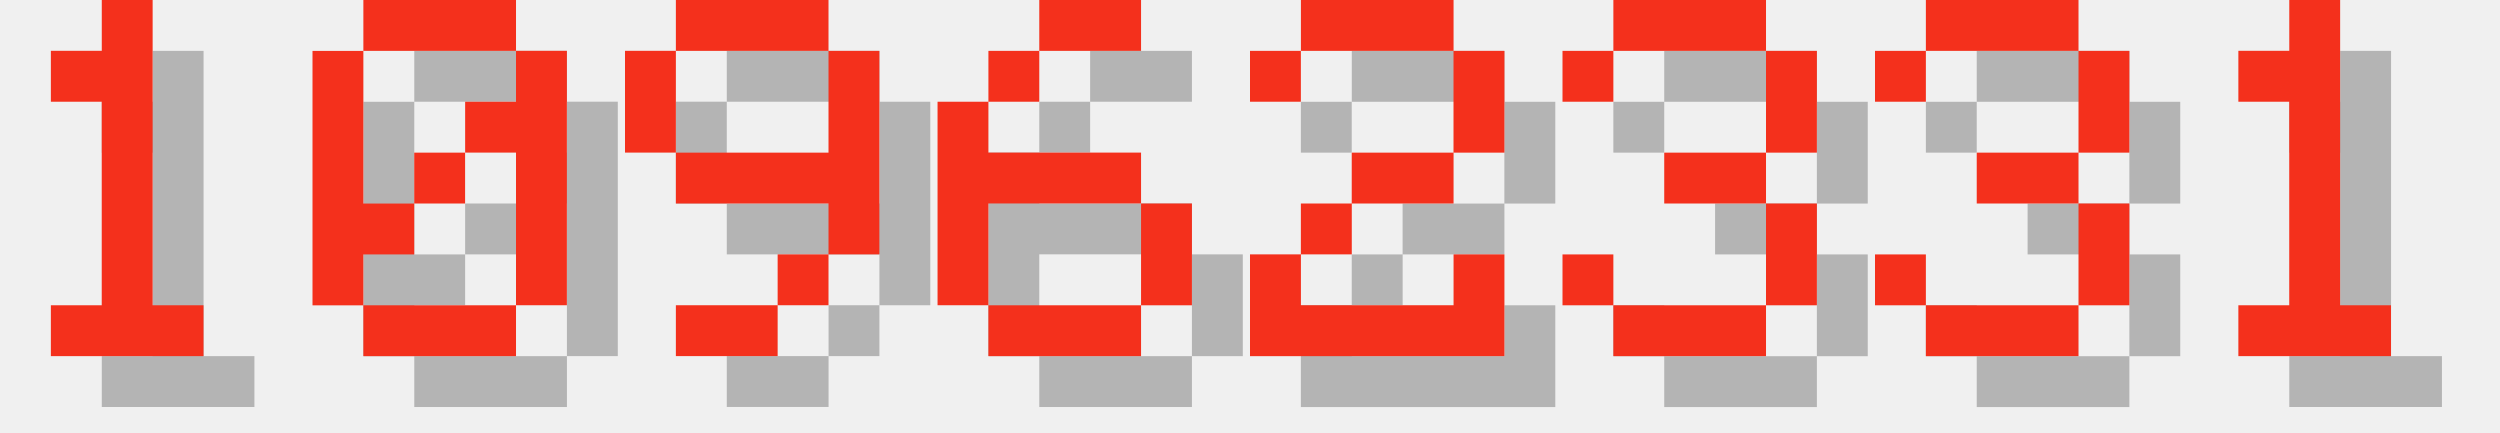
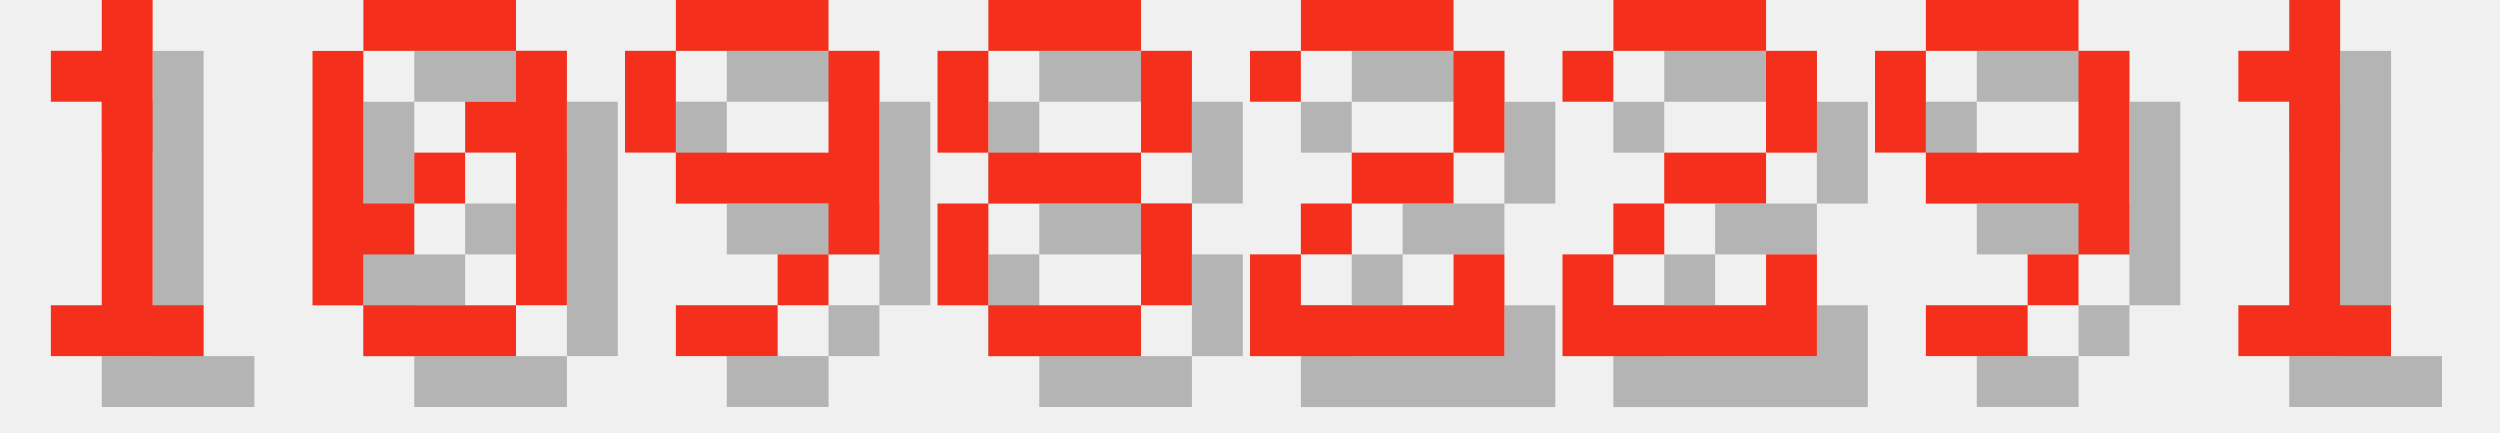
<svg xmlns="http://www.w3.org/2000/svg" version="1.1" width="208.0" height="36">
  <style>
        .text-foreground {
            fill: #F4301C;
        }
        .text-shadow {
            fill: #000000;
            fill-opacity: 0.25;
        }
    </style>
  <g class="digit" id="digit_1" transform="translate(0.0, 0), scale(4)">
    <path id="digit_1_shadow" class="text-shadow" d="m2.117 2.117v1.058h1.058v4.233h-1.058v1.058h3.175v-1.058h-1.058v-6.35h-1.058v1.058h-1.058z" fill-opacity=".5" style="paint-order:stroke fill markers" />
    <path id="digit_1_fg" class="text-foreground" d="m1.058 1.058v1.058h1.058v4.233h-1.058v1.058h3.175v-1.058h-1.058v-6.35h-1.058v1.058h-1.058z" fill="#fff" style="paint-order:stroke fill markers" />
  </g>
  <g class="digit" id="digit_0" transform="translate(26.0, 0), scale(4)">
    <path id="digit_0_shadow" class="text-shadow" d="m2.117 1.058v1.058h3.175v-1.058h-3.175zm3.175 1.058v1.058h-1.058v1.058h1.058v3.175h1.058v-5.292h-1.058zm0 5.292h-3.175v1.058h3.175v-1.058zm-3.175 0v-1.058h1.058v-1.058h-1.058v-3.175h-1.058v5.292h1.058zm1.058-2.117h1.058v-1.058h-1.058v1.058z" fill-opacity=".5" style="paint-order:stroke fill markers" />
    <path id="digit_0_fg" class="text-foreground" d="m1.058 0v1.058h3.175v-1.058h-3.175zm3.175 1.058v1.058h-1.058v1.058h1.058v3.175h1.058v-5.292h-1.058zm0 5.292h-3.175v1.058h3.175v-1.058zm-3.175 0v-1.058h1.058v-1.058h-1.058v-3.175h-1.058v5.292h1.058zm1.058-2.117h1.058v-1.058h-1.058v1.058z" fill="#fff" style="paint-order:stroke fill markers" />
  </g>
  <g class="digit" id="digit_9" transform="translate(52.0, 0), scale(4)">
    <path id="digit_9_shadow" class="text-shadow" d="m2.117 1.058v1.058h3.175v-1.058h-3.175zm3.175 1.058v2.117h-3.175v1.058h3.175v1.058h1.058v-4.233h-1.058zm0 4.233h-1.058v1.058h1.058v-1.058zm-1.058 1.058h-2.117v1.058h2.117v-1.058zm-2.117-3.175v-2.117h-1.058v2.117h1.058z" fill-opacity=".5" style="paint-order:stroke fill markers" />
    <path id="digit_9_fg" class="text-foreground" d="m1.058 0v1.058h3.175v-1.058h-3.175zm3.175 1.058v2.117h-3.175v1.058h3.175v1.058h1.058v-4.233h-1.058zm0 4.233h-1.058v1.058h1.058v-1.058zm-1.058 1.058h-2.117v1.058h2.117v-1.058zm-2.117-3.175v-2.117h-1.058v2.117h1.058z" fill="#fff" style="paint-order:stroke fill markers" />
  </g>
-   <g class="digit" id="digit_6" transform="translate(78.0, 0), scale(4)">
-     <path id="digit_6_shadow" class="text-shadow" d="m3.175 1.058v1.058h2.117v-1.058h-2.117zm0 1.058h-1.058v1.058h1.058v-1.058zm-1.058 1.058h-1.058v4.233h1.058v-2.117h3.175v-1.058h-3.175v-1.058zm3.175 2.117v2.117h1.058v-2.117h-1.058zm0 2.117h-3.175v1.058h3.175v-1.058z" fill-opacity=".5" style="paint-order:stroke fill markers" />
-     <path id="digit_6_fg" class="text-foreground" d="m2.117 0v1.058h2.117v-1.058h-2.117zm0 1.058h-1.058v1.058h1.058v-1.058zm-1.058 1.058h-1.058v4.233h1.058v-2.117h3.175v-1.058h-3.175v-1.058zm3.175 2.117v2.117h1.058v-2.117h-1.058zm0 2.117h-3.175v1.058h3.175v-1.058z" fill="#fff" style="paint-order:stroke fill markers" />
+   <g class="digit" id="digit_8" transform="translate(78.0, 0), scale(4)">
+     <path id="digit_8_shadow" class="text-shadow" d="m2.117 1.058v1.058h3.175v-1.058h-3.175zm3.175 1.058v2.117h1.058v-2.117h-1.058zm0 2.117h-3.175v1.058h3.175v-1.058zm0 1.058v2.117h1.058v-2.117h-1.058zm0 2.117h-3.175v1.058h3.175v-1.058zm-3.175 0v-2.117h-1.058v2.117h1.058zm0-3.175v-2.117h-1.058v2.117h1.058z" fill-opacity=".5" style="paint-order:stroke fill markers" />
+     <path id="digit_8_fg" class="text-foreground" d="m1.058 0v1.058h3.175v-1.058h-3.175zm3.175 1.058v2.117h1.058v-2.117h-1.058zm0 2.117h-3.175v1.058h3.175v-1.058zm0 1.058v2.117h1.058v-2.117h-1.058zm0 2.117h-3.175v1.058h3.175v-1.058zm-3.175 0v-2.117h-1.058v2.117h1.058zm0-3.175v-2.117h-1.058v2.117h1.058z" fill="#fff" style="paint-order:stroke fill markers" />
  </g>
  <g class="digit" id="digit_2" transform="translate(104.0, 0), scale(4)">
    <path id="digit_2_shadow" class="text-shadow" d="m1.058 2.117v1.058h1.058v-1.058h3.175v2.117h-2.117v1.058h-1.058v1.058h-1.058v2.117h5.292v-2.117h-1.058v1.058h-3.175v-1.058h1.058v-1.058h2.117v-1.058h1.058v-2.117h-1.058v-1.058h-3.175v1.058h-1.058z" fill-opacity=".5" style="paint-order:stroke fill markers" />
    <path id="digit_2_fg" class="text-foreground" d="m0 1.058v1.058h1.058v-1.058h3.175v2.117h-2.117v1.058h-1.058v1.058h-1.058v2.117h5.292v-2.117h-1.058v1.058h-3.175v-1.058h1.058v-1.058h2.117v-1.058h1.058v-2.117h-1.058v-1.058h-3.175v1.058h-1.058z" fill="#fff" style="paint-order:stroke fill markers" />
  </g>
-   <g class="digit" id="digit_3" transform="translate(130.0, 0), scale(4)">
-     <path id="digit_3_shadow" class="text-shadow" d="m1.058 2.117v1.058h1.058v-1.058h3.175v2.117h-2.117v1.058h2.117v2.117h-3.175v-1.058h-1.058v1.058h1.058v1.058h3.175v-1.058h1.058v-2.117h-1.058v-1.058h1.058v-2.117h-1.058v-1.058h-3.175v1.058h-1.058z" fill-opacity=".5" style="paint-order:stroke fill markers" />
-     <path id="digit_3_fg" class="text-foreground" d="m0 1.058v1.058h1.058v-1.058h3.175v2.117h-2.117v1.058h2.117v2.117h-3.175v-1.058h-1.058v1.058h1.058v1.058h3.175v-1.058h1.058v-2.117h-1.058v-1.058h1.058v-2.117h-1.058v-1.058h-3.175v1.058h-1.058z" fill="#fff" style="paint-order:stroke fill markers" />
+   <g class="digit" id="digit_2" transform="translate(130.0, 0), scale(4)">
+     <path id="digit_2_shadow" class="text-shadow" d="m1.058 2.117v1.058h1.058v-1.058h3.175v2.117h-2.117v1.058h-1.058v1.058h-1.058v2.117h5.292v-2.117h-1.058v1.058h-3.175v-1.058h1.058v-1.058h2.117v-1.058h1.058v-2.117h-1.058v-1.058h-3.175v1.058h-1.058z" fill-opacity=".5" style="paint-order:stroke fill markers" />
+     <path id="digit_2_fg" class="text-foreground" d="m0 1.058v1.058h1.058v-1.058h3.175v2.117h-2.117v1.058h-1.058v1.058h-1.058v2.117h5.292v-2.117h-1.058v1.058h-3.175v-1.058h1.058v-1.058h2.117v-1.058h1.058v-2.117h-1.058v-1.058h-3.175v1.058h-1.058z" fill="#fff" style="paint-order:stroke fill markers" />
  </g>
-   <g class="digit" id="digit_3" transform="translate(156.0, 0), scale(4)">
-     <path id="digit_3_shadow" class="text-shadow" d="m1.058 2.117v1.058h1.058v-1.058h3.175v2.117h-2.117v1.058h2.117v2.117h-3.175v-1.058h-1.058v1.058h1.058v1.058h3.175v-1.058h1.058v-2.117h-1.058v-1.058h1.058v-2.117h-1.058v-1.058h-3.175v1.058h-1.058z" fill-opacity=".5" style="paint-order:stroke fill markers" />
-     <path id="digit_3_fg" class="text-foreground" d="m0 1.058v1.058h1.058v-1.058h3.175v2.117h-2.117v1.058h2.117v2.117h-3.175v-1.058h-1.058v1.058h1.058v1.058h3.175v-1.058h1.058v-2.117h-1.058v-1.058h1.058v-2.117h-1.058v-1.058h-3.175v1.058h-1.058z" fill="#fff" style="paint-order:stroke fill markers" />
+   <g class="digit" id="digit_9" transform="translate(156.0, 0), scale(4)">
+     <path id="digit_9_shadow" class="text-shadow" d="m2.117 1.058v1.058h3.175v-1.058h-3.175zm3.175 1.058v2.117h-3.175v1.058h3.175v1.058h1.058v-4.233h-1.058zm0 4.233h-1.058v1.058h1.058v-1.058zm-1.058 1.058h-2.117v1.058h2.117v-1.058zm-2.117-3.175v-2.117h-1.058v2.117h1.058z" fill-opacity=".5" style="paint-order:stroke fill markers" />
+     <path id="digit_9_fg" class="text-foreground" d="m1.058 0v1.058h3.175v-1.058h-3.175zm3.175 1.058v2.117h-3.175v1.058h3.175v1.058h1.058v-4.233h-1.058zm0 4.233h-1.058v1.058h1.058v-1.058zm-1.058 1.058h-2.117v1.058h2.117v-1.058zm-2.117-3.175v-2.117h-1.058v2.117h1.058z" fill="#fff" style="paint-order:stroke fill markers" />
  </g>
  <g class="digit" id="digit_1" transform="translate(182.0, 0), scale(4)">
    <path id="digit_1_shadow" class="text-shadow" d="m2.117 2.117v1.058h1.058v4.233h-1.058v1.058h3.175v-1.058h-1.058v-6.35h-1.058v1.058h-1.058z" fill-opacity=".5" style="paint-order:stroke fill markers" />
    <path id="digit_1_fg" class="text-foreground" d="m1.058 1.058v1.058h1.058v4.233h-1.058v1.058h3.175v-1.058h-1.058v-6.35h-1.058v1.058h-1.058z" fill="#fff" style="paint-order:stroke fill markers" />
  </g>
</svg>
